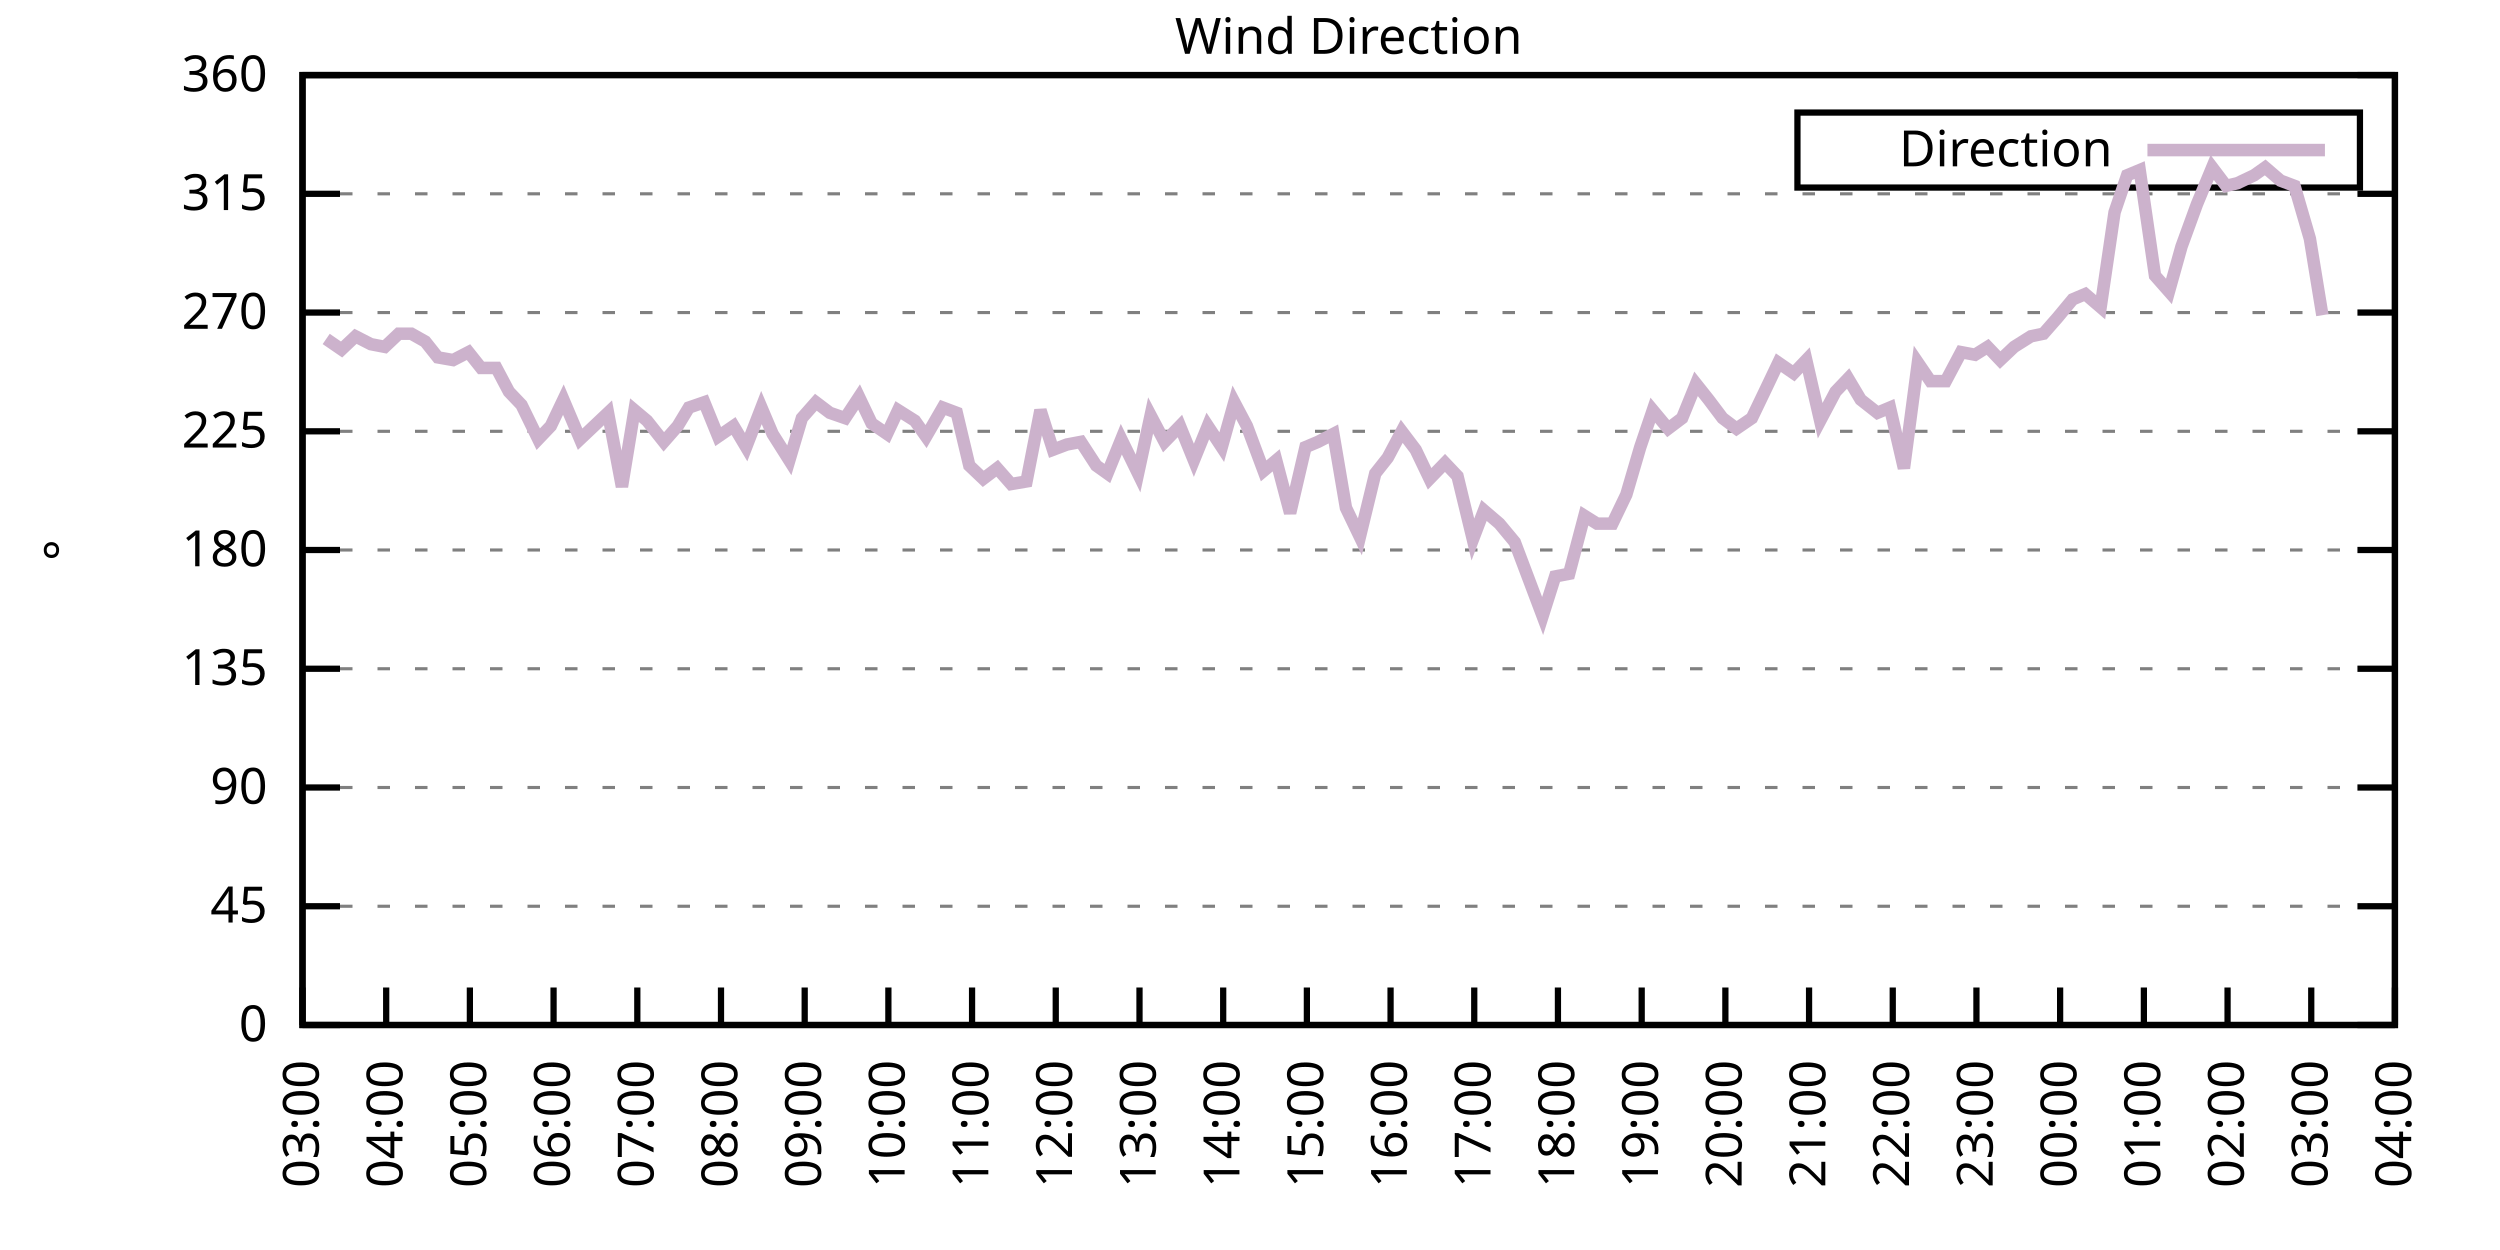
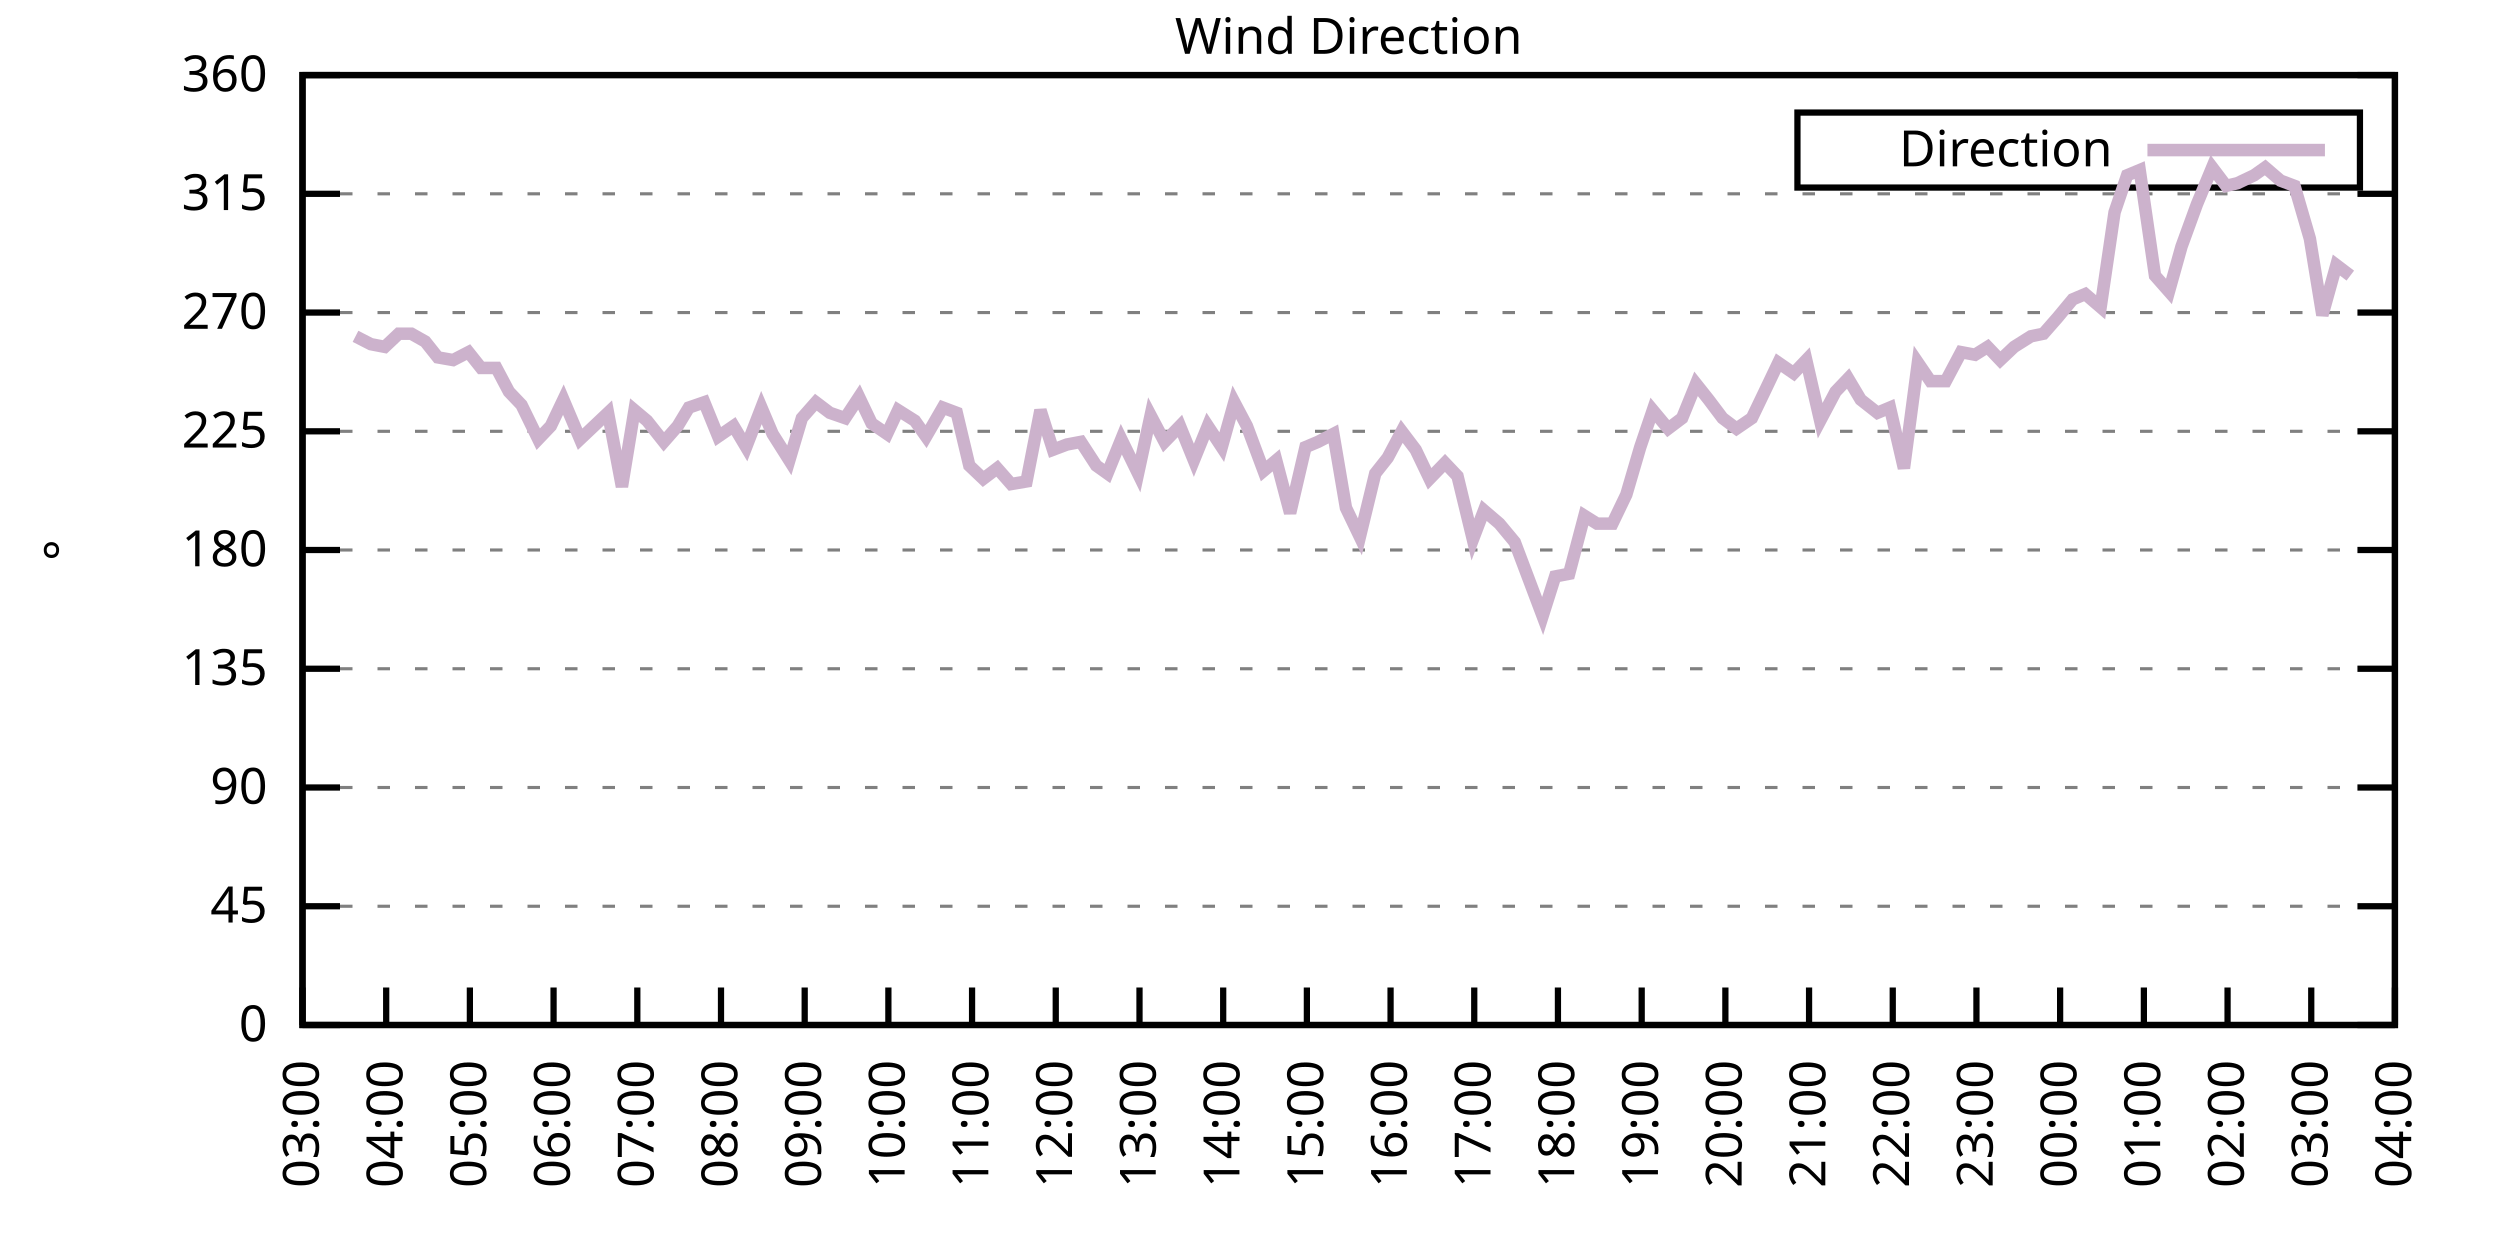
<svg xmlns="http://www.w3.org/2000/svg" xmlns:xlink="http://www.w3.org/1999/xlink" width="400" height="200" viewBox="0 0 400 200">
  <g id="gnuplot_canvas">
    <rect x="0" y="0" width="400" height="200" fill="none" />
    <defs>
      <circle id="gpDot" r="0.5" stroke-width="0.5" stroke="currentColor" />
      <path id="gpPt0" stroke-width="0.333" stroke="currentColor" d="M-1,0 h2 M0,-1 v2" />
      <path id="gpPt1" stroke-width="0.333" stroke="currentColor" d="M-1,-1 L1,1 M1,-1 L-1,1" />
      <path id="gpPt2" stroke-width="0.333" stroke="currentColor" d="M-1,0 L1,0 M0,-1 L0,1 M-1,-1 L1,1 M-1,1 L1,-1" />
      <rect id="gpPt3" stroke-width="0.333" stroke="currentColor" x="-1" y="-1" width="2" height="2" />
      <rect id="gpPt4" stroke-width="0.333" stroke="currentColor" fill="currentColor" x="-1" y="-1" width="2" height="2" />
      <circle id="gpPt5" stroke-width="0.333" stroke="currentColor" cx="0" cy="0" r="1" />
      <use xlink:href="#gpPt5" id="gpPt6" fill="currentColor" stroke="none" />
      <path id="gpPt7" stroke-width="0.333" stroke="currentColor" d="M0,-1.33 L-1.33,0.67 L1.33,0.67 z" />
      <use xlink:href="#gpPt7" id="gpPt8" fill="currentColor" stroke="none" />
      <use xlink:href="#gpPt7" id="gpPt9" stroke="currentColor" transform="rotate(180)" />
      <use xlink:href="#gpPt9" id="gpPt10" fill="currentColor" stroke="none" />
      <use xlink:href="#gpPt3" id="gpPt11" stroke="currentColor" transform="rotate(45)" />
      <use xlink:href="#gpPt11" id="gpPt12" fill="currentColor" stroke="none" />
      <path id="gpPt13" stroke-width="0.333" stroke="currentColor" d="M0,1.330 L1.265,0.411 L0.782,-1.067 L-0.782,-1.076 L-1.265,0.411 z" />
      <use xlink:href="#gpPt13" id="gpPt14" fill="currentColor" stroke="none" />
      <filter id="textbox" filterUnits="objectBoundingBox" x="0" y="0" height="1" width="1">
        <feFlood flood-color="white" flood-opacity="1" result="bgnd" />
        <feComposite in="SourceGraphic" in2="bgnd" operator="atop" />
      </filter>
      <filter id="greybox" filterUnits="objectBoundingBox" x="0" y="0" height="1" width="1">
        <feFlood flood-color="lightgrey" flood-opacity="1" result="grey" />
        <feComposite in="SourceGraphic" in2="grey" operator="atop" />
      </filter>
    </defs>
    <g fill="none" color="white" stroke="currentColor" stroke-width="1.00" stroke-linecap="butt" stroke-linejoin="miter">
</g>
    <g fill="none" color="black" stroke="currentColor" stroke-width="1.00" stroke-linecap="butt" stroke-linejoin="miter">
      <g stroke="none" shape-rendering="crispEdges">
        <polygon fill="rgb(255, 255, 255)" points="48.40,164.00 383.18,164.00 383.18,12.02 48.40,12.02 " />
      </g>
    </g>
    <g fill="none" color="black" stroke="currentColor" stroke-width="1.00" stroke-linecap="butt" stroke-linejoin="miter">
</g>
    <g fill="none" color="black" stroke="black" stroke-width="0.50" stroke-linecap="butt" stroke-linejoin="miter">
</g>
    <g fill="none" color="gray" stroke="currentColor" stroke-width="0.50" stroke-linecap="butt" stroke-linejoin="miter">
      <path stroke="gray" stroke-dasharray="2,4" class="gridline" d="M48.40,164.00 L383.19,164.00  " />
    </g>
    <g fill="none" color="gray" stroke="gray" stroke-width="1.00" stroke-linecap="butt" stroke-linejoin="miter">
</g>
    <g fill="none" color="black" stroke="currentColor" stroke-width="1.00" stroke-linecap="butt" stroke-linejoin="miter">
      <path stroke="black" d="M48.40,164.00 L54.40,164.00 M383.19,164.00 L377.19,164.00  " />
      <g transform="translate(42.80,166.60)" stroke="none" fill="black" font-family="Sans" font-size="8.00" text-anchor="end">
        <text>
          <tspan font-family="Sans"> 0</tspan>
        </text>
      </g>
    </g>
    <g fill="none" color="black" stroke="currentColor" stroke-width="1.00" stroke-linecap="butt" stroke-linejoin="miter">
</g>
    <g fill="none" color="black" stroke="black" stroke-width="0.50" stroke-linecap="butt" stroke-linejoin="miter">
</g>
    <g fill="none" color="gray" stroke="currentColor" stroke-width="0.50" stroke-linecap="butt" stroke-linejoin="miter">
      <path stroke="gray" stroke-dasharray="2,4" class="gridline" d="M48.40,145.00 L383.19,145.00  " />
    </g>
    <g fill="none" color="gray" stroke="gray" stroke-width="1.00" stroke-linecap="butt" stroke-linejoin="miter">
</g>
    <g fill="none" color="black" stroke="currentColor" stroke-width="1.00" stroke-linecap="butt" stroke-linejoin="miter">
      <path stroke="black" d="M48.40,145.00 L54.40,145.00 M383.19,145.00 L377.19,145.00  " />
      <g transform="translate(42.80,147.60)" stroke="none" fill="black" font-family="Sans" font-size="8.00" text-anchor="end">
        <text>
          <tspan font-family="Sans"> 45</tspan>
        </text>
      </g>
    </g>
    <g fill="none" color="black" stroke="currentColor" stroke-width="1.00" stroke-linecap="butt" stroke-linejoin="miter">
</g>
    <g fill="none" color="black" stroke="black" stroke-width="0.50" stroke-linecap="butt" stroke-linejoin="miter">
</g>
    <g fill="none" color="gray" stroke="currentColor" stroke-width="0.50" stroke-linecap="butt" stroke-linejoin="miter">
      <path stroke="gray" stroke-dasharray="2,4" class="gridline" d="M48.40,126.00 L383.19,126.00  " />
    </g>
    <g fill="none" color="gray" stroke="gray" stroke-width="1.00" stroke-linecap="butt" stroke-linejoin="miter">
</g>
    <g fill="none" color="black" stroke="currentColor" stroke-width="1.00" stroke-linecap="butt" stroke-linejoin="miter">
      <path stroke="black" d="M48.40,126.00 L54.40,126.00 M383.19,126.00 L377.19,126.00  " />
      <g transform="translate(42.80,128.60)" stroke="none" fill="black" font-family="Sans" font-size="8.00" text-anchor="end">
        <text>
          <tspan font-family="Sans"> 90</tspan>
        </text>
      </g>
    </g>
    <g fill="none" color="black" stroke="currentColor" stroke-width="1.00" stroke-linecap="butt" stroke-linejoin="miter">
</g>
    <g fill="none" color="black" stroke="black" stroke-width="0.50" stroke-linecap="butt" stroke-linejoin="miter">
</g>
    <g fill="none" color="gray" stroke="currentColor" stroke-width="0.50" stroke-linecap="butt" stroke-linejoin="miter">
      <path stroke="gray" stroke-dasharray="2,4" class="gridline" d="M48.40,107.00 L383.19,107.00  " />
    </g>
    <g fill="none" color="gray" stroke="gray" stroke-width="1.00" stroke-linecap="butt" stroke-linejoin="miter">
</g>
    <g fill="none" color="black" stroke="currentColor" stroke-width="1.00" stroke-linecap="butt" stroke-linejoin="miter">
      <path stroke="black" d="M48.40,107.00 L54.40,107.00 M383.19,107.00 L377.19,107.00  " />
      <g transform="translate(42.80,109.60)" stroke="none" fill="black" font-family="Sans" font-size="8.00" text-anchor="end">
        <text>
          <tspan font-family="Sans"> 135</tspan>
        </text>
      </g>
    </g>
    <g fill="none" color="black" stroke="currentColor" stroke-width="1.00" stroke-linecap="butt" stroke-linejoin="miter">
</g>
    <g fill="none" color="black" stroke="black" stroke-width="0.50" stroke-linecap="butt" stroke-linejoin="miter">
</g>
    <g fill="none" color="gray" stroke="currentColor" stroke-width="0.50" stroke-linecap="butt" stroke-linejoin="miter">
      <path stroke="gray" stroke-dasharray="2,4" class="gridline" d="M48.40,88.00 L383.19,88.00  " />
    </g>
    <g fill="none" color="gray" stroke="gray" stroke-width="1.00" stroke-linecap="butt" stroke-linejoin="miter">
</g>
    <g fill="none" color="black" stroke="currentColor" stroke-width="1.00" stroke-linecap="butt" stroke-linejoin="miter">
      <path stroke="black" d="M48.40,88.00 L54.40,88.00 M383.19,88.00 L377.19,88.00  " />
      <g transform="translate(42.80,90.60)" stroke="none" fill="black" font-family="Sans" font-size="8.00" text-anchor="end">
        <text>
          <tspan font-family="Sans"> 180</tspan>
        </text>
      </g>
    </g>
    <g fill="none" color="black" stroke="currentColor" stroke-width="1.00" stroke-linecap="butt" stroke-linejoin="miter">
</g>
    <g fill="none" color="black" stroke="black" stroke-width="0.50" stroke-linecap="butt" stroke-linejoin="miter">
</g>
    <g fill="none" color="gray" stroke="currentColor" stroke-width="0.50" stroke-linecap="butt" stroke-linejoin="miter">
      <path stroke="gray" stroke-dasharray="2,4" class="gridline" d="M48.40,69.01 L383.19,69.01  " />
    </g>
    <g fill="none" color="gray" stroke="gray" stroke-width="1.00" stroke-linecap="butt" stroke-linejoin="miter">
</g>
    <g fill="none" color="black" stroke="currentColor" stroke-width="1.00" stroke-linecap="butt" stroke-linejoin="miter">
      <path stroke="black" d="M48.40,69.01 L54.40,69.01 M383.19,69.01 L377.19,69.01  " />
      <g transform="translate(42.80,71.61)" stroke="none" fill="black" font-family="Sans" font-size="8.00" text-anchor="end">
        <text>
          <tspan font-family="Sans"> 225</tspan>
        </text>
      </g>
    </g>
    <g fill="none" color="black" stroke="currentColor" stroke-width="1.00" stroke-linecap="butt" stroke-linejoin="miter">
</g>
    <g fill="none" color="black" stroke="black" stroke-width="0.50" stroke-linecap="butt" stroke-linejoin="miter">
</g>
    <g fill="none" color="gray" stroke="currentColor" stroke-width="0.50" stroke-linecap="butt" stroke-linejoin="miter">
      <path stroke="gray" stroke-dasharray="2,4" class="gridline" d="M48.40,50.01 L383.19,50.01  " />
    </g>
    <g fill="none" color="gray" stroke="gray" stroke-width="1.00" stroke-linecap="butt" stroke-linejoin="miter">
</g>
    <g fill="none" color="black" stroke="currentColor" stroke-width="1.00" stroke-linecap="butt" stroke-linejoin="miter">
      <path stroke="black" d="M48.40,50.01 L54.40,50.01 M383.19,50.01 L377.19,50.01  " />
      <g transform="translate(42.80,52.61)" stroke="none" fill="black" font-family="Sans" font-size="8.00" text-anchor="end">
        <text>
          <tspan font-family="Sans"> 270</tspan>
        </text>
      </g>
    </g>
    <g fill="none" color="black" stroke="currentColor" stroke-width="1.00" stroke-linecap="butt" stroke-linejoin="miter">
</g>
    <g fill="none" color="black" stroke="black" stroke-width="0.50" stroke-linecap="butt" stroke-linejoin="miter">
</g>
    <g fill="none" color="gray" stroke="currentColor" stroke-width="0.50" stroke-linecap="butt" stroke-linejoin="miter">
      <path stroke="gray" stroke-dasharray="2,4" class="gridline" d="M48.40,31.01 L383.19,31.01  " />
    </g>
    <g fill="none" color="gray" stroke="gray" stroke-width="1.00" stroke-linecap="butt" stroke-linejoin="miter">
</g>
    <g fill="none" color="black" stroke="currentColor" stroke-width="1.00" stroke-linecap="butt" stroke-linejoin="miter">
      <path stroke="black" d="M48.40,31.01 L54.40,31.01 M383.19,31.01 L377.19,31.01  " />
      <g transform="translate(42.80,33.61)" stroke="none" fill="black" font-family="Sans" font-size="8.00" text-anchor="end">
        <text>
          <tspan font-family="Sans"> 315</tspan>
        </text>
      </g>
    </g>
    <g fill="none" color="black" stroke="currentColor" stroke-width="1.00" stroke-linecap="butt" stroke-linejoin="miter">
</g>
    <g fill="none" color="black" stroke="black" stroke-width="0.50" stroke-linecap="butt" stroke-linejoin="miter">
</g>
    <g fill="none" color="gray" stroke="currentColor" stroke-width="0.50" stroke-linecap="butt" stroke-linejoin="miter">
      <path stroke="gray" stroke-dasharray="2,4" class="gridline" d="M48.40,12.01 L383.19,12.01  " />
    </g>
    <g fill="none" color="gray" stroke="gray" stroke-width="1.00" stroke-linecap="butt" stroke-linejoin="miter">
</g>
    <g fill="none" color="black" stroke="currentColor" stroke-width="1.00" stroke-linecap="butt" stroke-linejoin="miter">
      <path stroke="black" d="M48.40,12.01 L54.40,12.01 M383.19,12.01 L377.19,12.01  " />
      <g transform="translate(42.80,14.61)" stroke="none" fill="black" font-family="Sans" font-size="8.00" text-anchor="end">
        <text>
          <tspan font-family="Sans"> 360</tspan>
        </text>
      </g>
    </g>
    <g fill="none" color="black" stroke="currentColor" stroke-width="1.00" stroke-linecap="butt" stroke-linejoin="miter">
      <path stroke="black" d="M48.40,164.00 L48.40,158.00  " />
      <g transform="translate(51.00,169.60) rotate(270.00)" stroke="none" fill="black" font-family="Sans" font-size="8.00" text-anchor="end">
        <text>
          <tspan font-family="Sans">03:00</tspan>
        </text>
      </g>
    </g>
    <g fill="none" color="black" stroke="currentColor" stroke-width="1.00" stroke-linecap="butt" stroke-linejoin="miter">
      <path stroke="black" d="M61.79,164.00 L61.79,158.00  " />
      <g transform="translate(64.39,169.60) rotate(270.00)" stroke="none" fill="black" font-family="Sans" font-size="8.00" text-anchor="end">
        <text>
          <tspan font-family="Sans">04:00</tspan>
        </text>
      </g>
    </g>
    <g fill="none" color="black" stroke="currentColor" stroke-width="1.00" stroke-linecap="butt" stroke-linejoin="miter">
      <path stroke="black" d="M75.18,164.00 L75.18,158.00  " />
      <g transform="translate(77.78,169.60) rotate(270.00)" stroke="none" fill="black" font-family="Sans" font-size="8.00" text-anchor="end">
        <text>
          <tspan font-family="Sans">05:00</tspan>
        </text>
      </g>
    </g>
    <g fill="none" color="black" stroke="currentColor" stroke-width="1.00" stroke-linecap="butt" stroke-linejoin="miter">
      <path stroke="black" d="M88.57,164.00 L88.57,158.00  " />
      <g transform="translate(91.17,169.60) rotate(270.00)" stroke="none" fill="black" font-family="Sans" font-size="8.00" text-anchor="end">
        <text>
          <tspan font-family="Sans">06:00</tspan>
        </text>
      </g>
    </g>
    <g fill="none" color="black" stroke="currentColor" stroke-width="1.00" stroke-linecap="butt" stroke-linejoin="miter">
      <path stroke="black" d="M101.97,164.00 L101.97,158.00  " />
      <g transform="translate(104.57,169.60) rotate(270.00)" stroke="none" fill="black" font-family="Sans" font-size="8.00" text-anchor="end">
        <text>
          <tspan font-family="Sans">07:00</tspan>
        </text>
      </g>
    </g>
    <g fill="none" color="black" stroke="currentColor" stroke-width="1.00" stroke-linecap="butt" stroke-linejoin="miter">
      <path stroke="black" d="M115.36,164.00 L115.36,158.00  " />
      <g transform="translate(117.96,169.60) rotate(270.00)" stroke="none" fill="black" font-family="Sans" font-size="8.00" text-anchor="end">
        <text>
          <tspan font-family="Sans">08:00</tspan>
        </text>
      </g>
    </g>
    <g fill="none" color="black" stroke="currentColor" stroke-width="1.00" stroke-linecap="butt" stroke-linejoin="miter">
      <path stroke="black" d="M128.75,164.00 L128.75,158.00  " />
      <g transform="translate(131.35,169.60) rotate(270.00)" stroke="none" fill="black" font-family="Sans" font-size="8.00" text-anchor="end">
        <text>
          <tspan font-family="Sans">09:00</tspan>
        </text>
      </g>
    </g>
    <g fill="none" color="black" stroke="currentColor" stroke-width="1.00" stroke-linecap="butt" stroke-linejoin="miter">
      <path stroke="black" d="M142.14,164.00 L142.14,158.00  " />
      <g transform="translate(144.74,169.60) rotate(270.00)" stroke="none" fill="black" font-family="Sans" font-size="8.00" text-anchor="end">
        <text>
          <tspan font-family="Sans">10:00</tspan>
        </text>
      </g>
    </g>
    <g fill="none" color="black" stroke="currentColor" stroke-width="1.00" stroke-linecap="butt" stroke-linejoin="miter">
      <path stroke="black" d="M155.53,164.00 L155.53,158.00  " />
      <g transform="translate(158.13,169.60) rotate(270.00)" stroke="none" fill="black" font-family="Sans" font-size="8.00" text-anchor="end">
        <text>
          <tspan font-family="Sans">11:00</tspan>
        </text>
      </g>
    </g>
    <g fill="none" color="black" stroke="currentColor" stroke-width="1.00" stroke-linecap="butt" stroke-linejoin="miter">
      <path stroke="black" d="M168.92,164.00 L168.92,158.00  " />
      <g transform="translate(171.52,169.60) rotate(270.00)" stroke="none" fill="black" font-family="Sans" font-size="8.00" text-anchor="end">
        <text>
          <tspan font-family="Sans">12:00</tspan>
        </text>
      </g>
    </g>
    <g fill="none" color="black" stroke="currentColor" stroke-width="1.00" stroke-linecap="butt" stroke-linejoin="miter">
      <path stroke="black" d="M182.32,164.00 L182.32,158.00  " />
      <g transform="translate(184.92,169.60) rotate(270.00)" stroke="none" fill="black" font-family="Sans" font-size="8.00" text-anchor="end">
        <text>
          <tspan font-family="Sans">13:00</tspan>
        </text>
      </g>
    </g>
    <g fill="none" color="black" stroke="currentColor" stroke-width="1.00" stroke-linecap="butt" stroke-linejoin="miter">
      <path stroke="black" d="M195.71,164.00 L195.71,158.00  " />
      <g transform="translate(198.31,169.60) rotate(270.00)" stroke="none" fill="black" font-family="Sans" font-size="8.00" text-anchor="end">
        <text>
          <tspan font-family="Sans">14:00</tspan>
        </text>
      </g>
    </g>
    <g fill="none" color="black" stroke="currentColor" stroke-width="1.00" stroke-linecap="butt" stroke-linejoin="miter">
      <path stroke="black" d="M209.10,164.00 L209.10,158.00  " />
      <g transform="translate(211.70,169.60) rotate(270.00)" stroke="none" fill="black" font-family="Sans" font-size="8.00" text-anchor="end">
        <text>
          <tspan font-family="Sans">15:00</tspan>
        </text>
      </g>
    </g>
    <g fill="none" color="black" stroke="currentColor" stroke-width="1.00" stroke-linecap="butt" stroke-linejoin="miter">
      <path stroke="black" d="M222.49,164.00 L222.49,158.00  " />
      <g transform="translate(225.09,169.60) rotate(270.00)" stroke="none" fill="black" font-family="Sans" font-size="8.00" text-anchor="end">
        <text>
          <tspan font-family="Sans">16:00</tspan>
        </text>
      </g>
    </g>
    <g fill="none" color="black" stroke="currentColor" stroke-width="1.00" stroke-linecap="butt" stroke-linejoin="miter">
      <path stroke="black" d="M235.88,164.00 L235.88,158.00  " />
      <g transform="translate(238.48,169.60) rotate(270.00)" stroke="none" fill="black" font-family="Sans" font-size="8.00" text-anchor="end">
        <text>
          <tspan font-family="Sans">17:00</tspan>
        </text>
      </g>
    </g>
    <g fill="none" color="black" stroke="currentColor" stroke-width="1.00" stroke-linecap="butt" stroke-linejoin="miter">
      <path stroke="black" d="M249.27,164.00 L249.27,158.00  " />
      <g transform="translate(251.87,169.60) rotate(270.00)" stroke="none" fill="black" font-family="Sans" font-size="8.00" text-anchor="end">
        <text>
          <tspan font-family="Sans">18:00</tspan>
        </text>
      </g>
    </g>
    <g fill="none" color="black" stroke="currentColor" stroke-width="1.00" stroke-linecap="butt" stroke-linejoin="miter">
      <path stroke="black" d="M262.67,164.00 L262.67,158.00  " />
      <g transform="translate(265.27,169.60) rotate(270.00)" stroke="none" fill="black" font-family="Sans" font-size="8.00" text-anchor="end">
        <text>
          <tspan font-family="Sans">19:00</tspan>
        </text>
      </g>
    </g>
    <g fill="none" color="black" stroke="currentColor" stroke-width="1.00" stroke-linecap="butt" stroke-linejoin="miter">
      <path stroke="black" d="M276.06,164.00 L276.06,158.00  " />
      <g transform="translate(278.66,169.60) rotate(270.00)" stroke="none" fill="black" font-family="Sans" font-size="8.00" text-anchor="end">
        <text>
          <tspan font-family="Sans">20:00</tspan>
        </text>
      </g>
    </g>
    <g fill="none" color="black" stroke="currentColor" stroke-width="1.00" stroke-linecap="butt" stroke-linejoin="miter">
      <path stroke="black" d="M289.45,164.00 L289.45,158.00  " />
      <g transform="translate(292.05,169.60) rotate(270.00)" stroke="none" fill="black" font-family="Sans" font-size="8.00" text-anchor="end">
        <text>
          <tspan font-family="Sans">21:00</tspan>
        </text>
      </g>
    </g>
    <g fill="none" color="black" stroke="currentColor" stroke-width="1.00" stroke-linecap="butt" stroke-linejoin="miter">
      <path stroke="black" d="M302.84,164.00 L302.84,158.00  " />
      <g transform="translate(305.44,169.60) rotate(270.00)" stroke="none" fill="black" font-family="Sans" font-size="8.00" text-anchor="end">
        <text>
          <tspan font-family="Sans">22:00</tspan>
        </text>
      </g>
    </g>
    <g fill="none" color="black" stroke="currentColor" stroke-width="1.00" stroke-linecap="butt" stroke-linejoin="miter">
      <path stroke="black" d="M316.23,164.00 L316.23,158.00  " />
      <g transform="translate(318.83,169.60) rotate(270.00)" stroke="none" fill="black" font-family="Sans" font-size="8.00" text-anchor="end">
        <text>
          <tspan font-family="Sans">23:00</tspan>
        </text>
      </g>
    </g>
    <g fill="none" color="black" stroke="currentColor" stroke-width="1.00" stroke-linecap="butt" stroke-linejoin="miter">
      <path stroke="black" d="M329.62,164.00 L329.62,158.00  " />
      <g transform="translate(332.22,169.60) rotate(270.00)" stroke="none" fill="black" font-family="Sans" font-size="8.00" text-anchor="end">
        <text>
          <tspan font-family="Sans">00:00</tspan>
        </text>
      </g>
    </g>
    <g fill="none" color="black" stroke="currentColor" stroke-width="1.00" stroke-linecap="butt" stroke-linejoin="miter">
      <path stroke="black" d="M343.02,164.00 L343.02,158.00  " />
      <g transform="translate(345.62,169.60) rotate(270.00)" stroke="none" fill="black" font-family="Sans" font-size="8.00" text-anchor="end">
        <text>
          <tspan font-family="Sans">01:00</tspan>
        </text>
      </g>
    </g>
    <g fill="none" color="black" stroke="currentColor" stroke-width="1.00" stroke-linecap="butt" stroke-linejoin="miter">
      <path stroke="black" d="M356.41,164.00 L356.41,158.00  " />
      <g transform="translate(359.01,169.60) rotate(270.00)" stroke="none" fill="black" font-family="Sans" font-size="8.00" text-anchor="end">
        <text>
          <tspan font-family="Sans">02:00</tspan>
        </text>
      </g>
    </g>
    <g fill="none" color="black" stroke="currentColor" stroke-width="1.00" stroke-linecap="butt" stroke-linejoin="miter">
      <path stroke="black" d="M369.80,164.00 L369.80,158.00  " />
      <g transform="translate(372.40,169.60) rotate(270.00)" stroke="none" fill="black" font-family="Sans" font-size="8.00" text-anchor="end">
        <text>
          <tspan font-family="Sans">03:00</tspan>
        </text>
      </g>
    </g>
    <g fill="none" color="black" stroke="currentColor" stroke-width="1.00" stroke-linecap="butt" stroke-linejoin="miter">
      <path stroke="black" d="M383.19,164.00 L383.19,158.00  " />
      <g transform="translate(385.79,169.60) rotate(270.00)" stroke="none" fill="black" font-family="Sans" font-size="8.00" text-anchor="end">
        <text>
          <tspan font-family="Sans">04:00</tspan>
        </text>
      </g>
    </g>
    <g fill="none" color="black" stroke="currentColor" stroke-width="1.00" stroke-linecap="butt" stroke-linejoin="miter">
</g>
    <g fill="none" color="black" stroke="currentColor" stroke-width="1.00" stroke-linecap="butt" stroke-linejoin="miter">
      <path stroke="black" d="M48.40,12.01 L48.40,164.00 L383.19,164.00 L383.19,12.01 L48.40,12.01 Z  " />
    </g>
    <g fill="none" color="black" stroke="currentColor" stroke-width="1.00" stroke-linecap="butt" stroke-linejoin="miter">
</g>
    <g fill="none" color="black" stroke="currentColor" stroke-width="1.00" stroke-linecap="butt" stroke-linejoin="miter">
      <path stroke="black" d="M287.59,30.01 L287.59,18.01 L377.59,18.01 L377.59,30.01 L287.59,30.01 Z  " />
    </g>
    <g id="Wind_direction_plot_1">
      <g fill="none" color="white" stroke="black" stroke-width="2.00" stroke-linecap="butt" stroke-linejoin="miter">
</g>
      <g fill="none" color="black" stroke="currentColor" stroke-width="2.00" stroke-linecap="butt" stroke-linejoin="miter">
        <g transform="translate(337.99,26.61)" stroke="none" fill="black" font-family="Sans" font-size="8.00" text-anchor="end">
          <text>
            <tspan font-family="Sans">Direction</tspan>
          </text>
        </g>
      </g>
      <g fill="none" color="black" stroke="currentColor" stroke-width="2.00" stroke-linecap="butt" stroke-linejoin="miter">
-         <path stroke="rgb(204, 178, 204)" d="M343.59,24.01 L371.99,24.01 M52.19,54.23 L54.65,55.92 L56.88,53.81 L59.34,55.07 L61.57,55.50 L63.80,53.39   L65.81,53.39 L68.04,54.65 L70.05,57.18 L72.50,57.61 L74.96,56.34 L76.97,58.87 L79.42,58.87 L81.43,62.67   L83.44,64.78 L86.12,70.27 L88.13,68.16 L90.14,63.94 L92.82,70.27 L97.28,66.05 L99.51,77.87 L101.52,65.63   L103.53,67.32 L106.21,70.70 L108.44,68.16 L110.22,65.21 L112.68,64.36 L114.91,69.85 L117.37,68.16 L119.38,71.54   L121.83,65.21 L123.62,69.43 L126.29,73.65 L128.30,66.90 L130.54,64.36 L132.77,66.05 L135.22,66.90 L137.45,63.52   L139.46,67.74 L141.92,69.43 L143.70,65.63 L146.38,67.32 L148.17,69.85 L150.85,65.21 L153.08,66.05 L155.09,74.49   L157.32,76.61 L159.55,74.92 L161.78,77.45 L164.24,77.03 L166.47,65.63 L168.48,71.96 L170.71,71.12 L172.94,70.70   L175.40,74.49 L177.18,75.76 L179.41,70.27 L182.09,75.76 L184.10,66.47 L186.33,70.70 L188.79,68.16 L191.02,73.65   L193.25,68.16 L195.48,71.54 L197.49,64.36 L199.50,68.16 L202.18,75.34 L204.19,73.65 L206.42,82.09 L208.88,71.54   L210.88,70.70 L213.34,69.43 L215.35,81.25 L217.58,85.89 L220.04,75.76 L222.04,73.23 L224.28,69.01 L226.51,71.96   L228.74,76.61 L231.20,74.07 L233.20,76.18 L235.66,86.32 L237.44,81.67 L239.90,83.78 L242.36,86.74 L246.82,98.56   L248.83,92.23 L251.06,91.80 L253.51,82.52 L255.52,83.78 L257.98,83.78 L260.21,79.14 L262.44,71.54 L264.45,65.63   L266.91,68.58 L269.14,66.90 L271.37,61.41 L273.38,63.94 L275.61,66.90 L277.84,68.58 L280.30,66.90 L282.53,62.25   L284.54,58.03 L286.99,59.72 L289.00,57.61 L291.23,67.32 L293.69,62.67 L295.70,60.56 L297.71,63.94 L300.39,66.05   L302.39,65.21 L304.63,74.92 L306.86,58.03 L308.87,60.98 L311.32,60.98 L313.78,56.34 L316.01,56.76 L318.02,55.50   L320.03,57.61 L322.26,55.50 L324.94,53.81 L326.95,53.39 L329.18,50.85 L331.63,47.90 L333.64,47.05 L336.10,49.16   L338.33,33.96 L340.34,28.05 L342.35,27.21 L344.80,44.10 L347.03,46.63 L349.04,39.45 L351.50,32.70 L353.95,26.79   L356.18,29.74 L357.97,29.32 L360.65,28.05 L362.43,26.79 L364.89,28.90 L367.12,29.74 L369.58,38.19 L371.58,50.43    " />
+         <path stroke="rgb(204, 178, 204)" d="M343.59,24.01 L371.99,24.01 M56.88,53.81 L59.34,55.07 L61.57,55.50 L63.80,53.39 L65.81,53.39 L68.04,54.65   L70.05,57.18 L72.50,57.61 L74.96,56.34 L76.97,58.87 L79.42,58.87 L81.43,62.67 L83.44,64.78 L86.12,70.27   L88.13,68.16 L90.14,63.94 L92.82,70.27 L97.28,66.05 L99.51,77.87 L101.52,65.63 L103.53,67.32 L106.21,70.70   L108.44,68.16 L110.22,65.21 L112.68,64.36 L114.91,69.85 L117.37,68.16 L119.38,71.54 L121.83,65.21 L123.62,69.43   L126.29,73.65 L128.30,66.90 L130.54,64.36 L132.77,66.05 L135.22,66.90 L137.45,63.52 L139.46,67.74 L141.92,69.43   L143.70,65.63 L146.38,67.32 L148.17,69.85 L150.85,65.21 L153.08,66.05 L155.09,74.49 L157.32,76.61 L159.55,74.92   L161.78,77.45 L164.24,77.03 L166.47,65.63 L168.48,71.96 L170.71,71.12 L172.94,70.70 L175.40,74.49 L177.18,75.76   L179.41,70.27 L182.09,75.76 L184.10,66.47 L186.33,70.70 L188.79,68.16 L191.02,73.65 L193.25,68.16 L195.48,71.54   L197.49,64.36 L199.50,68.16 L202.18,75.34 L204.19,73.65 L206.42,82.09 L208.88,71.54 L210.88,70.70 L213.34,69.43   L215.35,81.25 L217.58,85.89 L220.04,75.76 L222.04,73.23 L224.28,69.01 L226.51,71.96 L228.74,76.61 L231.20,74.07   L233.20,76.18 L235.66,86.32 L237.44,81.67 L239.90,83.78 L242.36,86.74 L246.82,98.56 L248.83,92.23 L251.06,91.80   L253.51,82.52 L255.52,83.78 L257.98,83.78 L260.21,79.14 L262.44,71.54 L264.45,65.63 L266.91,68.58 L269.14,66.90   L271.37,61.41 L273.38,63.94 L275.61,66.90 L277.84,68.58 L280.30,66.90 L282.53,62.25 L284.54,58.03 L286.99,59.72   L289.00,57.61 L291.23,67.32 L293.69,62.67 L295.70,60.56 L297.71,63.94 L300.39,66.05 L302.39,65.21 L304.63,74.92   L306.86,58.03 L308.87,60.98 L311.32,60.98 L313.78,56.34 L316.01,56.76 L318.02,55.50 L320.03,57.61 L322.26,55.50   L324.94,53.81 L326.95,53.39 L329.18,50.85 L331.63,47.90 L333.64,47.05 L336.10,49.16 L338.33,33.96 L340.34,28.05   L342.35,27.21 L344.80,44.10 L347.03,46.63 L349.04,39.45 L351.50,32.70 L353.95,26.79 L356.18,29.74 L357.97,29.32   L360.65,28.05 L362.43,26.79 L364.89,28.90 L367.12,29.74 L369.58,38.19 L371.58,50.43 L373.82,42.41 L376.05,44.10    " />
      </g>
    </g>
    <g fill="none" color="black" stroke="currentColor" stroke-width="2.00" stroke-linecap="butt" stroke-linejoin="miter">
</g>
    <g fill="none" color="black" stroke="black" stroke-width="1.00" stroke-linecap="butt" stroke-linejoin="miter">
</g>
    <g fill="none" color="black" stroke="currentColor" stroke-width="1.00" stroke-linecap="butt" stroke-linejoin="miter">
      <path stroke="black" d="M48.40,12.01 L48.40,164.00 L383.19,164.00 L383.19,12.01 L48.40,12.01 Z  " />
      <g transform="translate(12.80,88.01) rotate(270.00)" stroke="none" fill="black" font-family="Sans" font-size="8.00" text-anchor="middle">
        <text>
          <tspan font-family="Sans">°</tspan>
        </text>
      </g>
    </g>
    <g fill="none" color="black" stroke="currentColor" stroke-width="1.00" stroke-linecap="butt" stroke-linejoin="miter">
</g>
    <g fill="none" color="black" stroke="currentColor" stroke-width="1.00" stroke-linecap="butt" stroke-linejoin="miter">
      <g transform="translate(215.79,8.61)" stroke="none" fill="black" font-family="Sans" font-size="8.00" text-anchor="middle">
        <text>
          <tspan font-family="Sans">Wind Direction</tspan>
        </text>
      </g>
    </g>
    <g fill="none" color="black" stroke="currentColor" stroke-width="1.00" stroke-linecap="butt" stroke-linejoin="miter">
</g>
  </g>
</svg>
